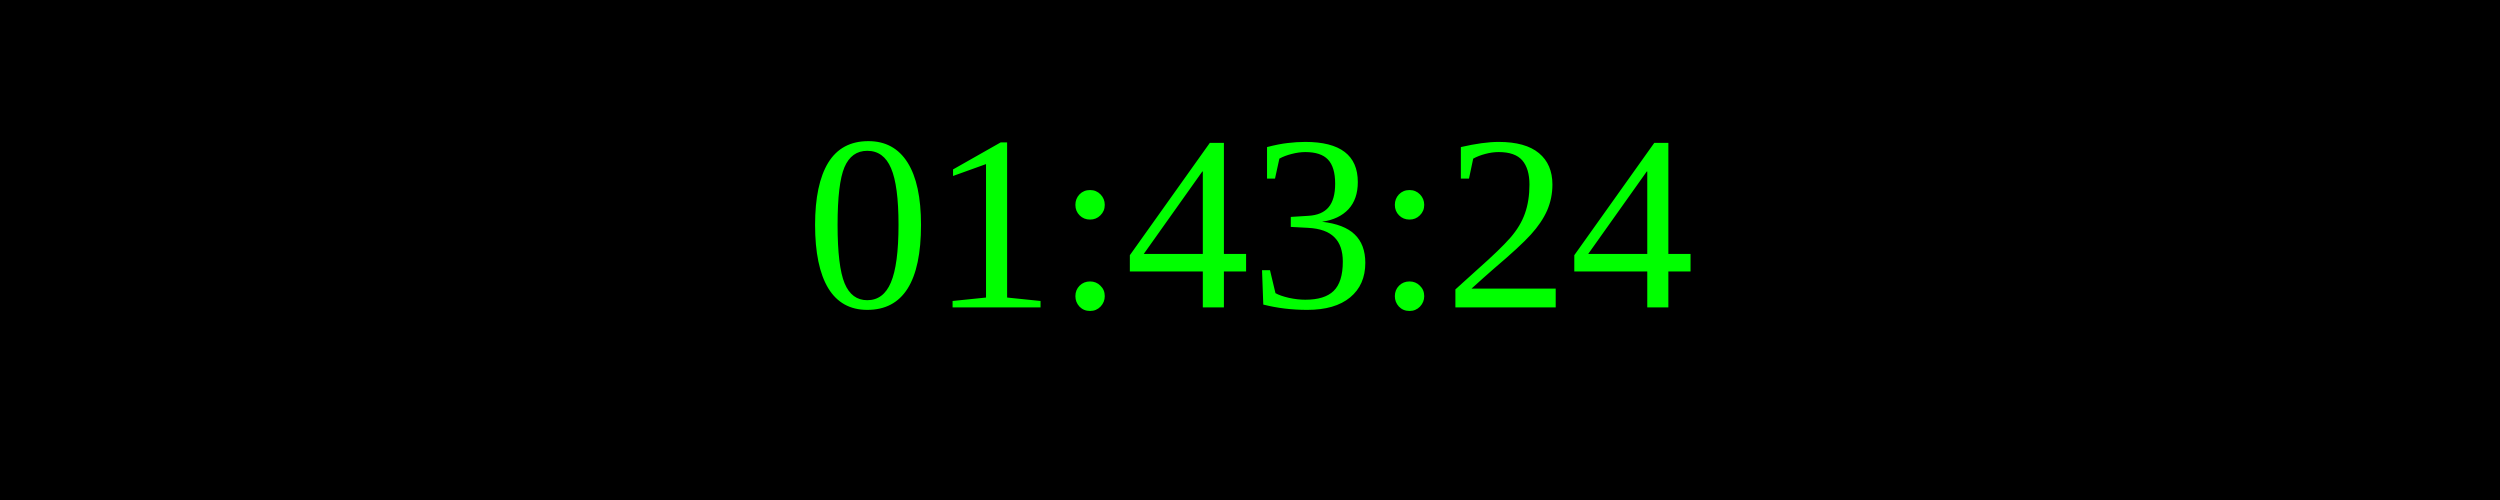
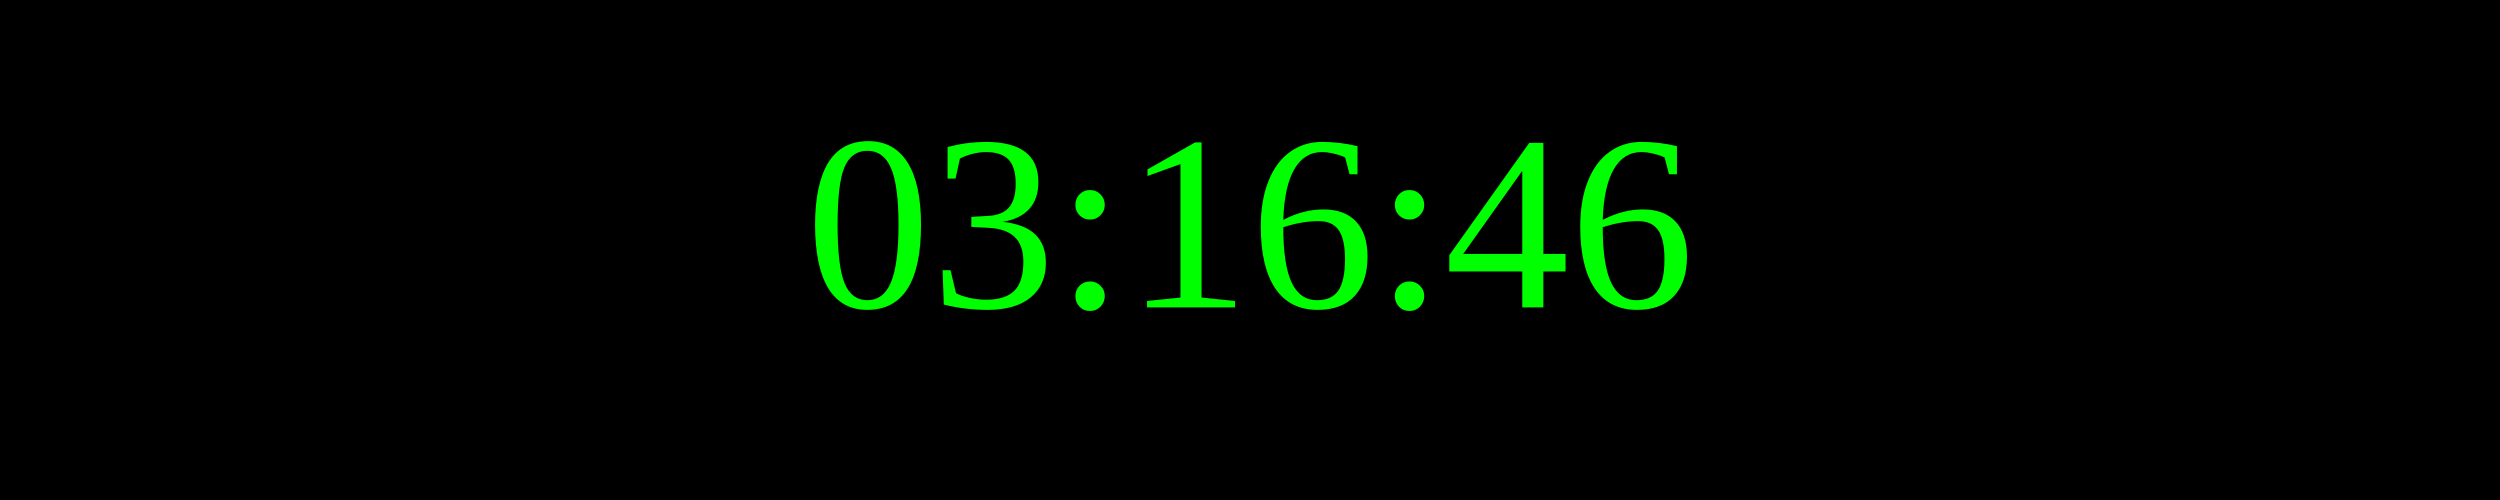
<svg xmlns="http://www.w3.org/2000/svg" width="250" height="50">
  <rect width="100%" height="100%" fill="black" />
  <text x="50%" y="50%" font-size="25" fill="lime" text-anchor="middle" dominant-baseline="middle">
- 01:43:24
+ 03:16:46
</text>
</svg>
